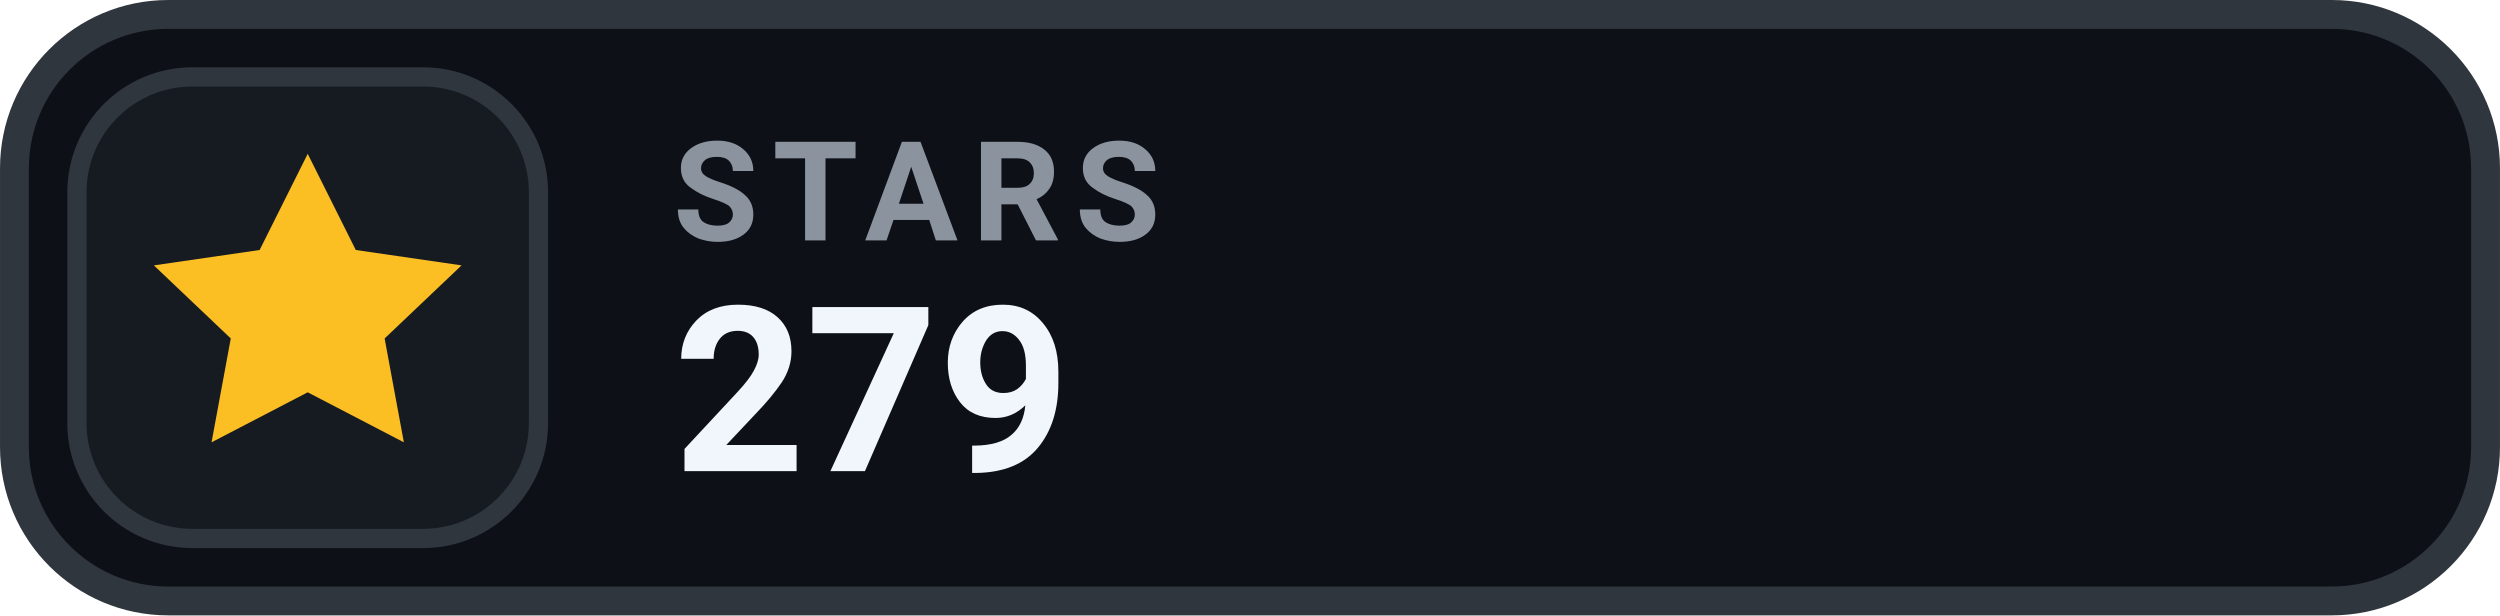
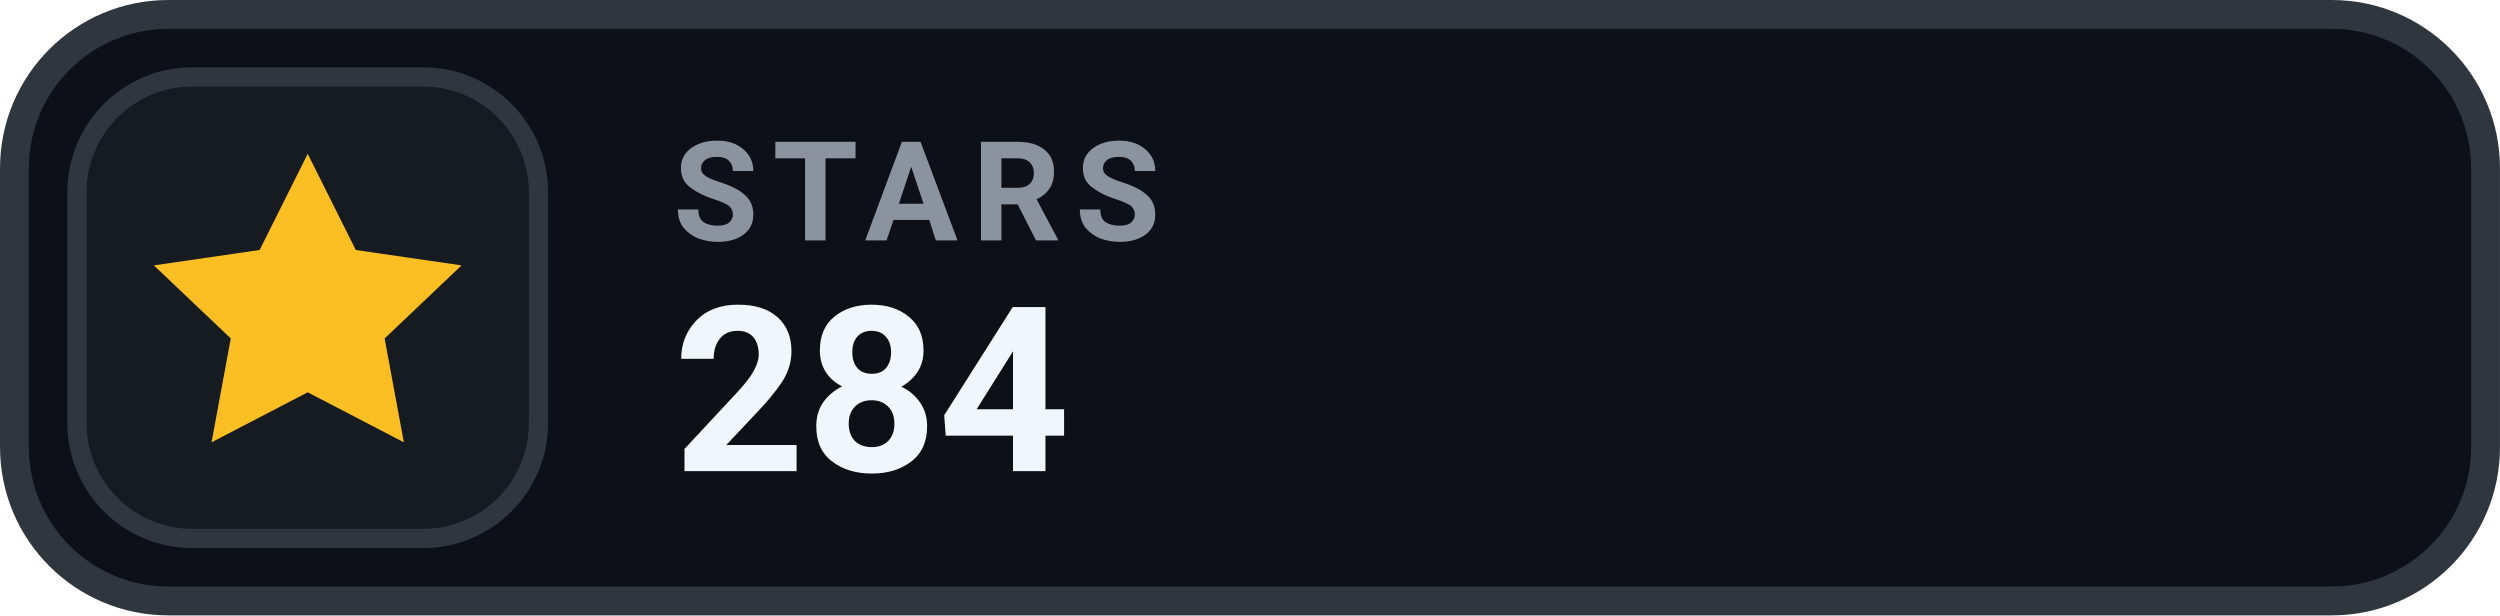
- <svg xmlns="http://www.w3.org/2000/svg" width="126" height="31.015" viewBox="0 0 130 32" role="img" aria-label="STARS 279">
+ <svg xmlns="http://www.w3.org/2000/svg" width="126" height="31.015" viewBox="0 0 130 32" role="img" aria-label="STARS 284">
  <rect x=".75" y=".75" width="128.5" height="30.5" rx="8" fill="#0D1117" stroke="#30363D" stroke-width="1.5" />
  <rect x="4" y="4" width="24" height="24" rx="6" fill="#161B22" stroke="#30363D" stroke-width="1" />
  <g transform="translate(16 16)" style="color:#FBBF24;">
    <path d="M0 -8 l2.5 5 5.5 .8 -4 3.8 1 5.4 -5 -2.6 -5 2.6 1 -5.4 -4 -3.8 5.5 -.8 Z" fill="currentColor" />
  </g>
  <text x="35" y="12.5" fill="#8B949E" font-family="-apple-system,BlinkMacSystemFont,'Segoe UI',Roboto,Helvetica,Arial,sans-serif" font-size="7.2" font-weight="700" letter-spacing=".75">STARS</text>
-   <text x="35" y="24.5" fill="#F0F6FC" font-family="-apple-system,BlinkMacSystemFont,'Segoe UI',Roboto,Helvetica,Arial,sans-serif" font-size="12" font-weight="700">279</text>
+   <text x="35" y="24.5" fill="#F0F6FC" font-family="-apple-system,BlinkMacSystemFont,'Segoe UI',Roboto,Helvetica,Arial,sans-serif" font-size="12" font-weight="700">284</text>
</svg>
